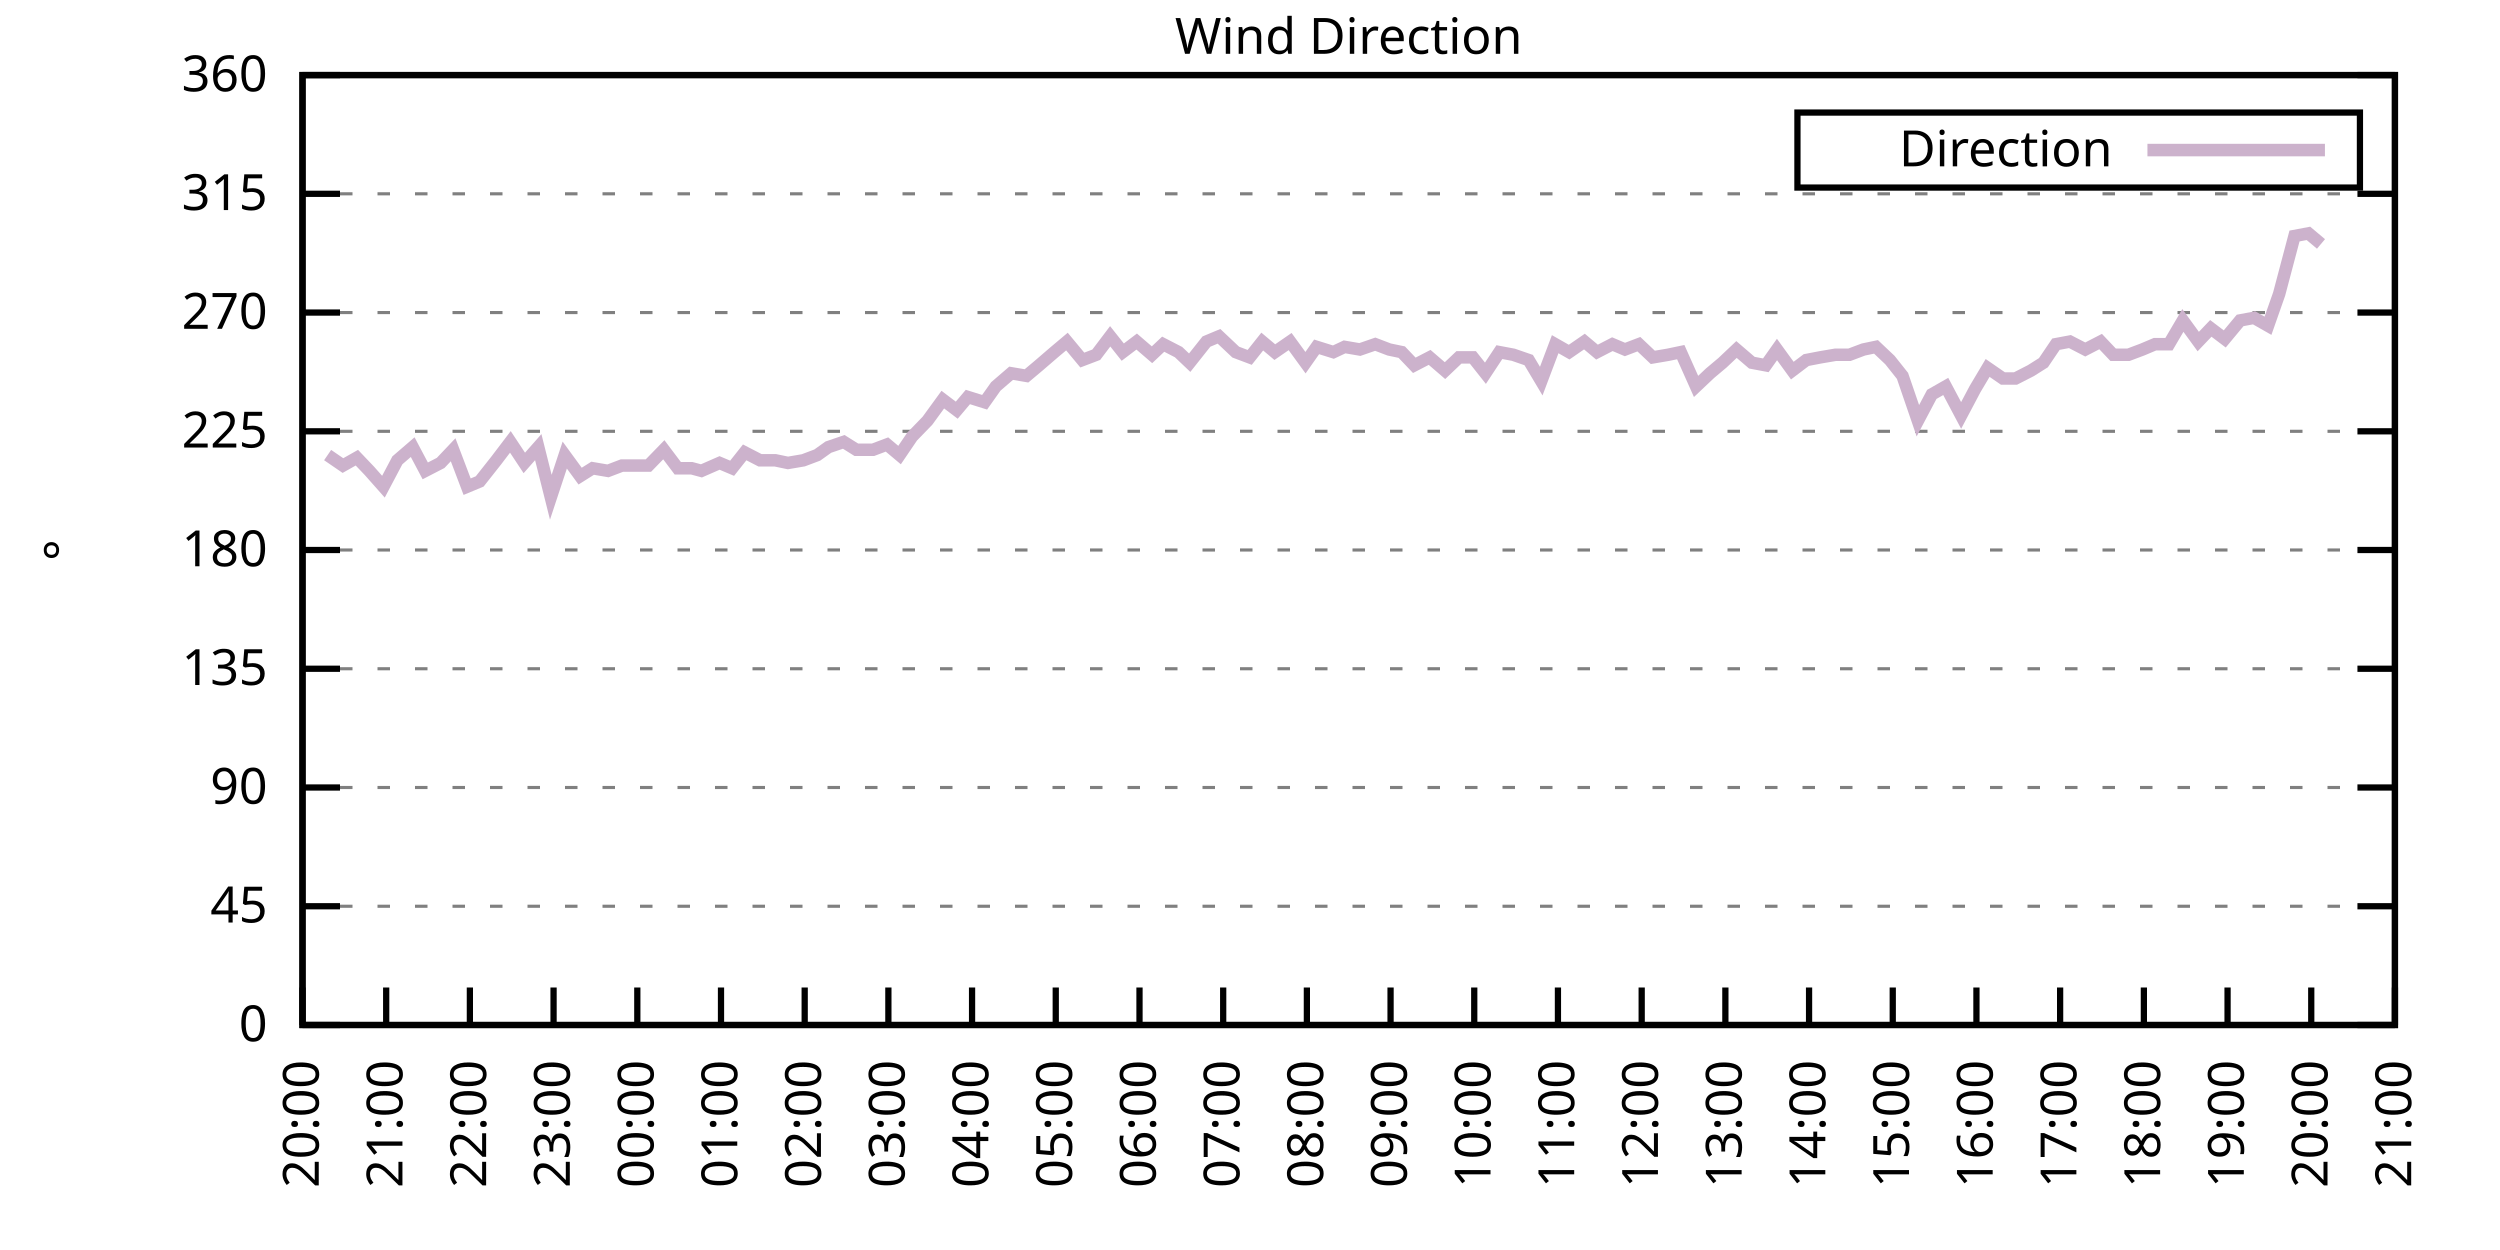
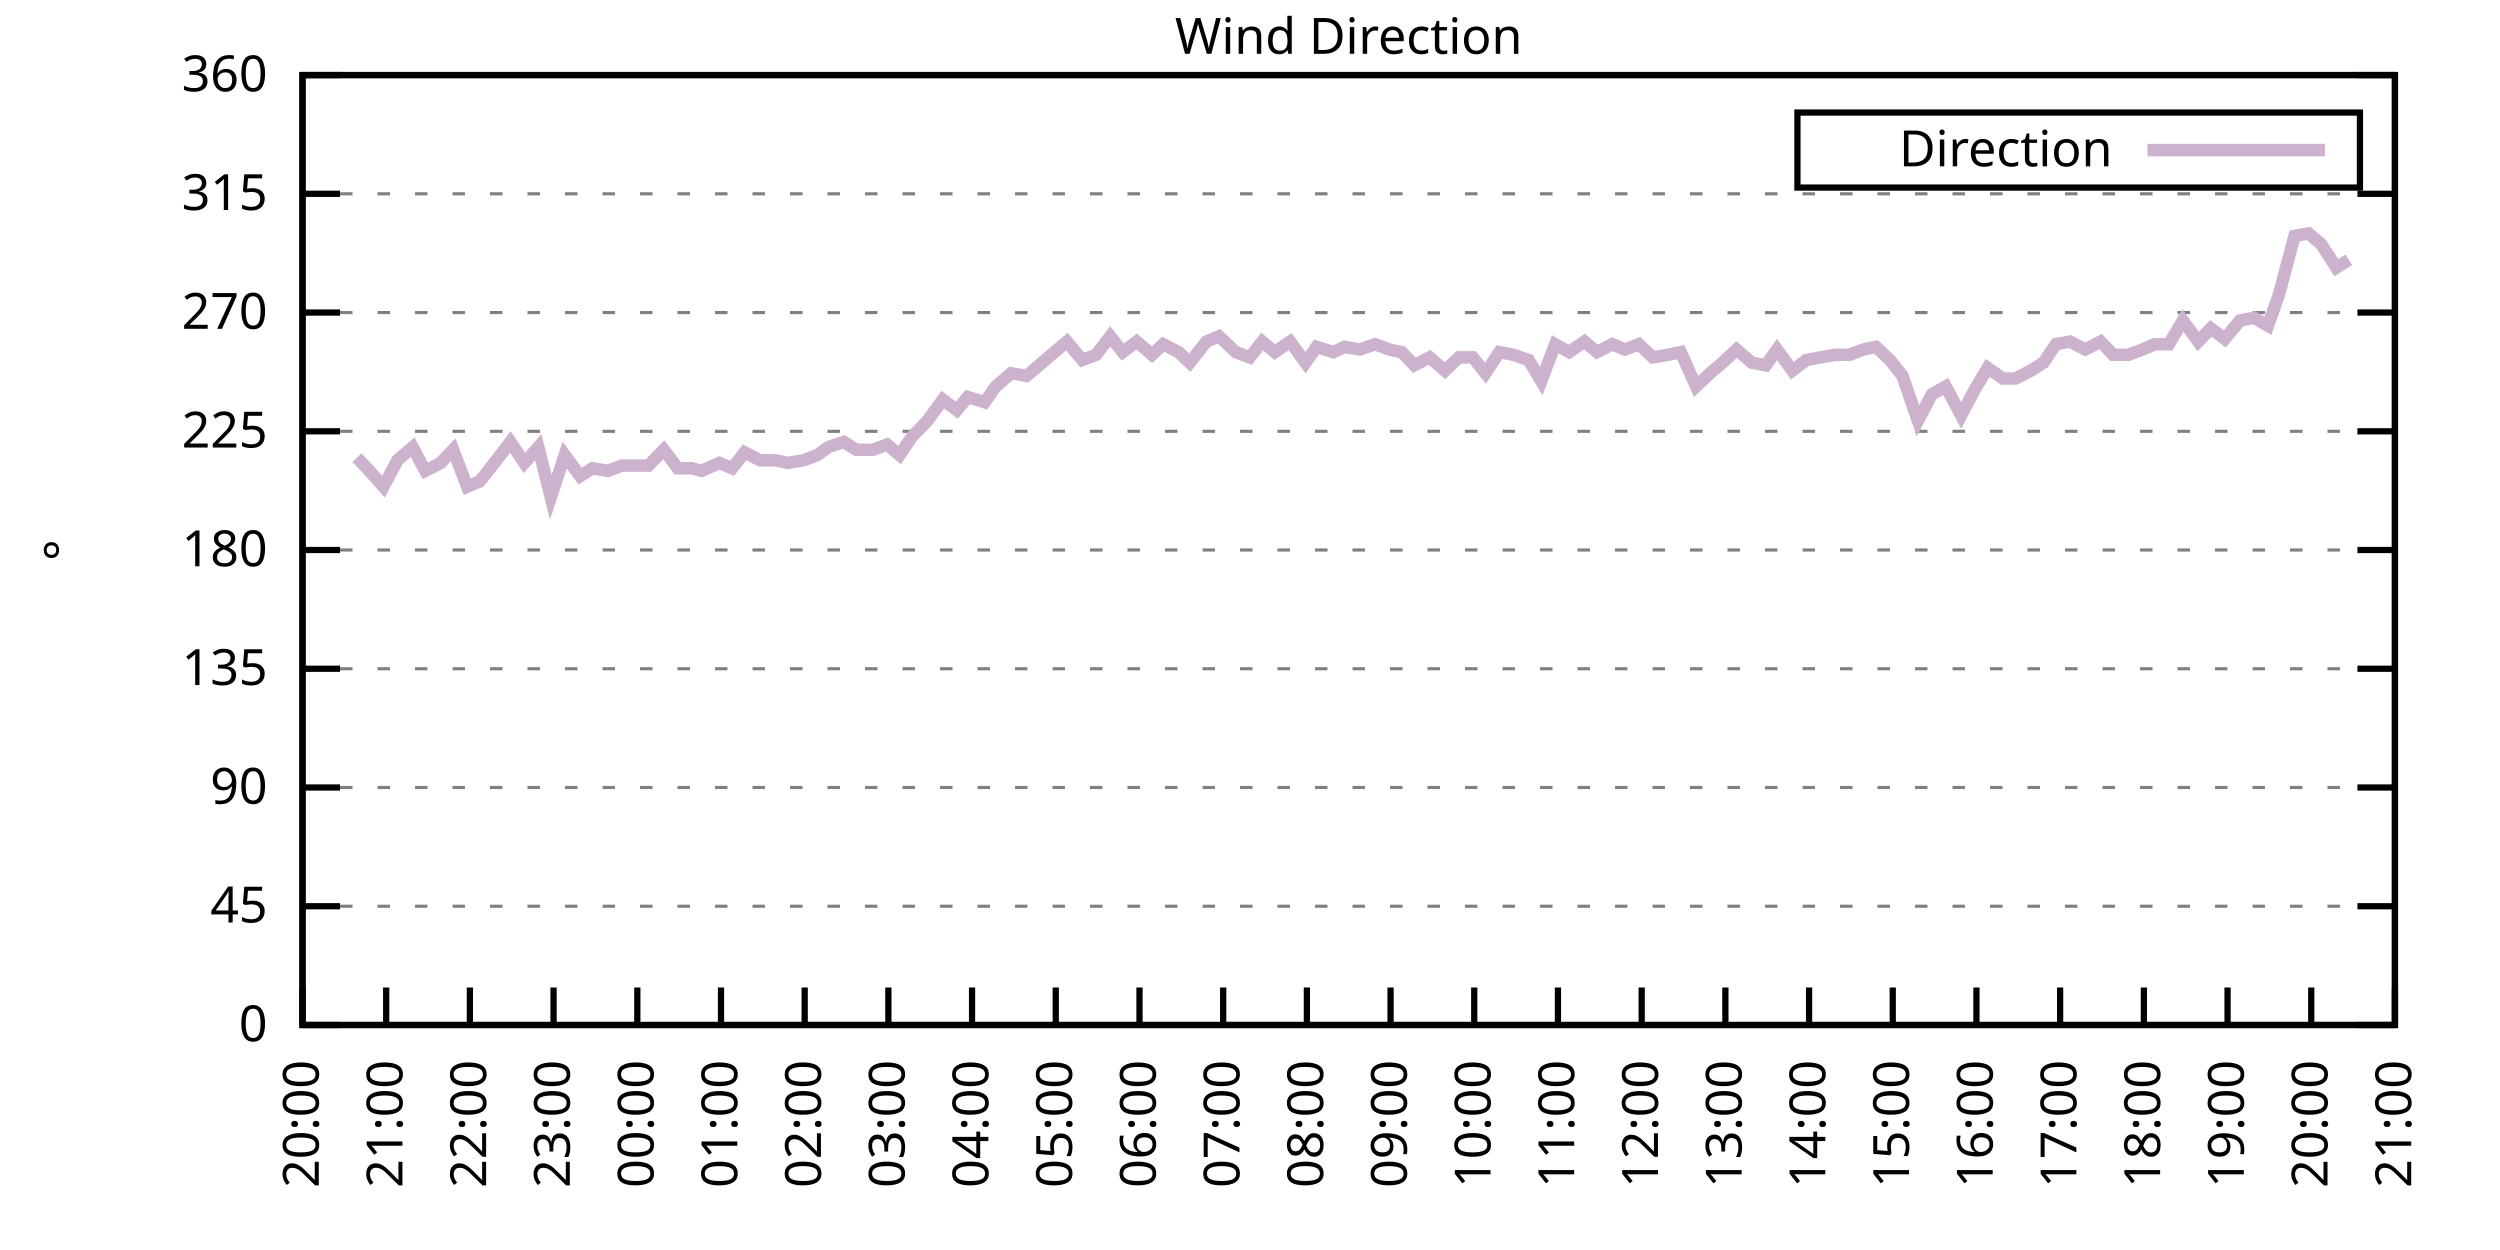
<svg xmlns="http://www.w3.org/2000/svg" xmlns:xlink="http://www.w3.org/1999/xlink" width="400" height="200" viewBox="0 0 400 200">
  <g id="gnuplot_canvas">
    <rect x="0" y="0" width="400" height="200" fill="none" />
    <defs>
      <circle id="gpDot" r="0.5" stroke-width="0.5" stroke="currentColor" />
      <path id="gpPt0" stroke-width="0.333" stroke="currentColor" d="M-1,0 h2 M0,-1 v2" />
      <path id="gpPt1" stroke-width="0.333" stroke="currentColor" d="M-1,-1 L1,1 M1,-1 L-1,1" />
      <path id="gpPt2" stroke-width="0.333" stroke="currentColor" d="M-1,0 L1,0 M0,-1 L0,1 M-1,-1 L1,1 M-1,1 L1,-1" />
      <rect id="gpPt3" stroke-width="0.333" stroke="currentColor" x="-1" y="-1" width="2" height="2" />
      <rect id="gpPt4" stroke-width="0.333" stroke="currentColor" fill="currentColor" x="-1" y="-1" width="2" height="2" />
      <circle id="gpPt5" stroke-width="0.333" stroke="currentColor" cx="0" cy="0" r="1" />
      <use xlink:href="#gpPt5" id="gpPt6" fill="currentColor" stroke="none" />
      <path id="gpPt7" stroke-width="0.333" stroke="currentColor" d="M0,-1.33 L-1.33,0.67 L1.33,0.67 z" />
      <use xlink:href="#gpPt7" id="gpPt8" fill="currentColor" stroke="none" />
      <use xlink:href="#gpPt7" id="gpPt9" stroke="currentColor" transform="rotate(180)" />
      <use xlink:href="#gpPt9" id="gpPt10" fill="currentColor" stroke="none" />
      <use xlink:href="#gpPt3" id="gpPt11" stroke="currentColor" transform="rotate(45)" />
      <use xlink:href="#gpPt11" id="gpPt12" fill="currentColor" stroke="none" />
      <path id="gpPt13" stroke-width="0.333" stroke="currentColor" d="M0,1.330 L1.265,0.411 L0.782,-1.067 L-0.782,-1.076 L-1.265,0.411 z" />
      <use xlink:href="#gpPt13" id="gpPt14" fill="currentColor" stroke="none" />
      <filter id="textbox" filterUnits="objectBoundingBox" x="0" y="0" height="1" width="1">
        <feFlood flood-color="white" flood-opacity="1" result="bgnd" />
        <feComposite in="SourceGraphic" in2="bgnd" operator="atop" />
      </filter>
      <filter id="greybox" filterUnits="objectBoundingBox" x="0" y="0" height="1" width="1">
        <feFlood flood-color="lightgrey" flood-opacity="1" result="grey" />
        <feComposite in="SourceGraphic" in2="grey" operator="atop" />
      </filter>
    </defs>
    <g fill="none" color="white" stroke="currentColor" stroke-width="1.00" stroke-linecap="butt" stroke-linejoin="miter">
</g>
    <g fill="none" color="black" stroke="currentColor" stroke-width="1.00" stroke-linecap="butt" stroke-linejoin="miter">
      <g stroke="none" shape-rendering="crispEdges">
        <polygon fill="rgb(255, 255, 255)" points="48.40,164.00 383.18,164.00 383.18,12.02 48.40,12.02 " />
      </g>
    </g>
    <g fill="none" color="black" stroke="currentColor" stroke-width="1.00" stroke-linecap="butt" stroke-linejoin="miter">
</g>
    <g fill="none" color="black" stroke="black" stroke-width="0.50" stroke-linecap="butt" stroke-linejoin="miter">
</g>
    <g fill="none" color="gray" stroke="currentColor" stroke-width="0.50" stroke-linecap="butt" stroke-linejoin="miter">
      <path stroke="gray" stroke-dasharray="2,4" class="gridline" d="M48.40,164.00 L383.19,164.00  " />
    </g>
    <g fill="none" color="gray" stroke="gray" stroke-width="1.00" stroke-linecap="butt" stroke-linejoin="miter">
</g>
    <g fill="none" color="black" stroke="currentColor" stroke-width="1.00" stroke-linecap="butt" stroke-linejoin="miter">
      <path stroke="black" d="M48.40,164.00 L54.40,164.00 M383.19,164.00 L377.19,164.00  " />
      <g transform="translate(42.80,166.60)" stroke="none" fill="black" font-family="Sans" font-size="8.00" text-anchor="end">
        <text>
          <tspan font-family="Sans"> 0</tspan>
        </text>
      </g>
    </g>
    <g fill="none" color="black" stroke="currentColor" stroke-width="1.00" stroke-linecap="butt" stroke-linejoin="miter">
</g>
    <g fill="none" color="black" stroke="black" stroke-width="0.50" stroke-linecap="butt" stroke-linejoin="miter">
</g>
    <g fill="none" color="gray" stroke="currentColor" stroke-width="0.50" stroke-linecap="butt" stroke-linejoin="miter">
      <path stroke="gray" stroke-dasharray="2,4" class="gridline" d="M48.40,145.00 L383.19,145.00  " />
    </g>
    <g fill="none" color="gray" stroke="gray" stroke-width="1.00" stroke-linecap="butt" stroke-linejoin="miter">
</g>
    <g fill="none" color="black" stroke="currentColor" stroke-width="1.00" stroke-linecap="butt" stroke-linejoin="miter">
      <path stroke="black" d="M48.40,145.00 L54.40,145.00 M383.19,145.00 L377.19,145.00  " />
      <g transform="translate(42.80,147.60)" stroke="none" fill="black" font-family="Sans" font-size="8.00" text-anchor="end">
        <text>
          <tspan font-family="Sans"> 45</tspan>
        </text>
      </g>
    </g>
    <g fill="none" color="black" stroke="currentColor" stroke-width="1.00" stroke-linecap="butt" stroke-linejoin="miter">
</g>
    <g fill="none" color="black" stroke="black" stroke-width="0.50" stroke-linecap="butt" stroke-linejoin="miter">
</g>
    <g fill="none" color="gray" stroke="currentColor" stroke-width="0.50" stroke-linecap="butt" stroke-linejoin="miter">
      <path stroke="gray" stroke-dasharray="2,4" class="gridline" d="M48.40,126.00 L383.19,126.00  " />
    </g>
    <g fill="none" color="gray" stroke="gray" stroke-width="1.00" stroke-linecap="butt" stroke-linejoin="miter">
</g>
    <g fill="none" color="black" stroke="currentColor" stroke-width="1.00" stroke-linecap="butt" stroke-linejoin="miter">
      <path stroke="black" d="M48.40,126.00 L54.40,126.00 M383.19,126.00 L377.19,126.00  " />
      <g transform="translate(42.80,128.60)" stroke="none" fill="black" font-family="Sans" font-size="8.00" text-anchor="end">
        <text>
          <tspan font-family="Sans"> 90</tspan>
        </text>
      </g>
    </g>
    <g fill="none" color="black" stroke="currentColor" stroke-width="1.00" stroke-linecap="butt" stroke-linejoin="miter">
</g>
    <g fill="none" color="black" stroke="black" stroke-width="0.50" stroke-linecap="butt" stroke-linejoin="miter">
</g>
    <g fill="none" color="gray" stroke="currentColor" stroke-width="0.50" stroke-linecap="butt" stroke-linejoin="miter">
      <path stroke="gray" stroke-dasharray="2,4" class="gridline" d="M48.40,107.00 L383.19,107.00  " />
    </g>
    <g fill="none" color="gray" stroke="gray" stroke-width="1.00" stroke-linecap="butt" stroke-linejoin="miter">
</g>
    <g fill="none" color="black" stroke="currentColor" stroke-width="1.00" stroke-linecap="butt" stroke-linejoin="miter">
      <path stroke="black" d="M48.40,107.00 L54.40,107.00 M383.19,107.00 L377.19,107.00  " />
      <g transform="translate(42.80,109.60)" stroke="none" fill="black" font-family="Sans" font-size="8.00" text-anchor="end">
        <text>
          <tspan font-family="Sans"> 135</tspan>
        </text>
      </g>
    </g>
    <g fill="none" color="black" stroke="currentColor" stroke-width="1.00" stroke-linecap="butt" stroke-linejoin="miter">
</g>
    <g fill="none" color="black" stroke="black" stroke-width="0.50" stroke-linecap="butt" stroke-linejoin="miter">
</g>
    <g fill="none" color="gray" stroke="currentColor" stroke-width="0.50" stroke-linecap="butt" stroke-linejoin="miter">
      <path stroke="gray" stroke-dasharray="2,4" class="gridline" d="M48.40,88.00 L383.19,88.00  " />
    </g>
    <g fill="none" color="gray" stroke="gray" stroke-width="1.00" stroke-linecap="butt" stroke-linejoin="miter">
</g>
    <g fill="none" color="black" stroke="currentColor" stroke-width="1.00" stroke-linecap="butt" stroke-linejoin="miter">
      <path stroke="black" d="M48.40,88.00 L54.40,88.00 M383.19,88.00 L377.19,88.00  " />
      <g transform="translate(42.80,90.60)" stroke="none" fill="black" font-family="Sans" font-size="8.00" text-anchor="end">
        <text>
          <tspan font-family="Sans"> 180</tspan>
        </text>
      </g>
    </g>
    <g fill="none" color="black" stroke="currentColor" stroke-width="1.00" stroke-linecap="butt" stroke-linejoin="miter">
</g>
    <g fill="none" color="black" stroke="black" stroke-width="0.50" stroke-linecap="butt" stroke-linejoin="miter">
</g>
    <g fill="none" color="gray" stroke="currentColor" stroke-width="0.50" stroke-linecap="butt" stroke-linejoin="miter">
      <path stroke="gray" stroke-dasharray="2,4" class="gridline" d="M48.40,69.01 L383.19,69.01  " />
    </g>
    <g fill="none" color="gray" stroke="gray" stroke-width="1.00" stroke-linecap="butt" stroke-linejoin="miter">
</g>
    <g fill="none" color="black" stroke="currentColor" stroke-width="1.00" stroke-linecap="butt" stroke-linejoin="miter">
      <path stroke="black" d="M48.40,69.01 L54.40,69.01 M383.19,69.01 L377.19,69.01  " />
      <g transform="translate(42.80,71.61)" stroke="none" fill="black" font-family="Sans" font-size="8.00" text-anchor="end">
        <text>
          <tspan font-family="Sans"> 225</tspan>
        </text>
      </g>
    </g>
    <g fill="none" color="black" stroke="currentColor" stroke-width="1.00" stroke-linecap="butt" stroke-linejoin="miter">
</g>
    <g fill="none" color="black" stroke="black" stroke-width="0.50" stroke-linecap="butt" stroke-linejoin="miter">
</g>
    <g fill="none" color="gray" stroke="currentColor" stroke-width="0.50" stroke-linecap="butt" stroke-linejoin="miter">
      <path stroke="gray" stroke-dasharray="2,4" class="gridline" d="M48.40,50.01 L383.19,50.01  " />
    </g>
    <g fill="none" color="gray" stroke="gray" stroke-width="1.00" stroke-linecap="butt" stroke-linejoin="miter">
</g>
    <g fill="none" color="black" stroke="currentColor" stroke-width="1.00" stroke-linecap="butt" stroke-linejoin="miter">
      <path stroke="black" d="M48.40,50.01 L54.40,50.01 M383.19,50.01 L377.19,50.01  " />
      <g transform="translate(42.80,52.61)" stroke="none" fill="black" font-family="Sans" font-size="8.00" text-anchor="end">
        <text>
          <tspan font-family="Sans"> 270</tspan>
        </text>
      </g>
    </g>
    <g fill="none" color="black" stroke="currentColor" stroke-width="1.00" stroke-linecap="butt" stroke-linejoin="miter">
</g>
    <g fill="none" color="black" stroke="black" stroke-width="0.50" stroke-linecap="butt" stroke-linejoin="miter">
</g>
    <g fill="none" color="gray" stroke="currentColor" stroke-width="0.50" stroke-linecap="butt" stroke-linejoin="miter">
      <path stroke="gray" stroke-dasharray="2,4" class="gridline" d="M48.40,31.01 L383.19,31.01  " />
    </g>
    <g fill="none" color="gray" stroke="gray" stroke-width="1.00" stroke-linecap="butt" stroke-linejoin="miter">
</g>
    <g fill="none" color="black" stroke="currentColor" stroke-width="1.00" stroke-linecap="butt" stroke-linejoin="miter">
      <path stroke="black" d="M48.40,31.01 L54.40,31.01 M383.19,31.01 L377.19,31.01  " />
      <g transform="translate(42.80,33.61)" stroke="none" fill="black" font-family="Sans" font-size="8.00" text-anchor="end">
        <text>
          <tspan font-family="Sans"> 315</tspan>
        </text>
      </g>
    </g>
    <g fill="none" color="black" stroke="currentColor" stroke-width="1.00" stroke-linecap="butt" stroke-linejoin="miter">
</g>
    <g fill="none" color="black" stroke="black" stroke-width="0.50" stroke-linecap="butt" stroke-linejoin="miter">
</g>
    <g fill="none" color="gray" stroke="currentColor" stroke-width="0.50" stroke-linecap="butt" stroke-linejoin="miter">
      <path stroke="gray" stroke-dasharray="2,4" class="gridline" d="M48.40,12.01 L383.19,12.01  " />
    </g>
    <g fill="none" color="gray" stroke="gray" stroke-width="1.00" stroke-linecap="butt" stroke-linejoin="miter">
</g>
    <g fill="none" color="black" stroke="currentColor" stroke-width="1.00" stroke-linecap="butt" stroke-linejoin="miter">
      <path stroke="black" d="M48.40,12.01 L54.40,12.01 M383.19,12.01 L377.19,12.01  " />
      <g transform="translate(42.80,14.61)" stroke="none" fill="black" font-family="Sans" font-size="8.00" text-anchor="end">
        <text>
          <tspan font-family="Sans"> 360</tspan>
        </text>
      </g>
    </g>
    <g fill="none" color="black" stroke="currentColor" stroke-width="1.00" stroke-linecap="butt" stroke-linejoin="miter">
      <path stroke="black" d="M48.40,164.00 L48.40,158.00  " />
      <g transform="translate(51.00,169.60) rotate(270.00)" stroke="none" fill="black" font-family="Sans" font-size="8.00" text-anchor="end">
        <text>
          <tspan font-family="Sans">20:00</tspan>
        </text>
      </g>
    </g>
    <g fill="none" color="black" stroke="currentColor" stroke-width="1.00" stroke-linecap="butt" stroke-linejoin="miter">
      <path stroke="black" d="M61.79,164.00 L61.79,158.00  " />
      <g transform="translate(64.39,169.60) rotate(270.00)" stroke="none" fill="black" font-family="Sans" font-size="8.00" text-anchor="end">
        <text>
          <tspan font-family="Sans">21:00</tspan>
        </text>
      </g>
    </g>
    <g fill="none" color="black" stroke="currentColor" stroke-width="1.00" stroke-linecap="butt" stroke-linejoin="miter">
      <path stroke="black" d="M75.18,164.00 L75.18,158.00  " />
      <g transform="translate(77.78,169.60) rotate(270.00)" stroke="none" fill="black" font-family="Sans" font-size="8.00" text-anchor="end">
        <text>
          <tspan font-family="Sans">22:00</tspan>
        </text>
      </g>
    </g>
    <g fill="none" color="black" stroke="currentColor" stroke-width="1.00" stroke-linecap="butt" stroke-linejoin="miter">
      <path stroke="black" d="M88.57,164.00 L88.57,158.00  " />
      <g transform="translate(91.17,169.60) rotate(270.00)" stroke="none" fill="black" font-family="Sans" font-size="8.00" text-anchor="end">
        <text>
          <tspan font-family="Sans">23:00</tspan>
        </text>
      </g>
    </g>
    <g fill="none" color="black" stroke="currentColor" stroke-width="1.00" stroke-linecap="butt" stroke-linejoin="miter">
      <path stroke="black" d="M101.97,164.00 L101.97,158.00  " />
      <g transform="translate(104.57,169.60) rotate(270.00)" stroke="none" fill="black" font-family="Sans" font-size="8.00" text-anchor="end">
        <text>
          <tspan font-family="Sans">00:00</tspan>
        </text>
      </g>
    </g>
    <g fill="none" color="black" stroke="currentColor" stroke-width="1.00" stroke-linecap="butt" stroke-linejoin="miter">
      <path stroke="black" d="M115.36,164.00 L115.36,158.00  " />
      <g transform="translate(117.96,169.60) rotate(270.00)" stroke="none" fill="black" font-family="Sans" font-size="8.00" text-anchor="end">
        <text>
          <tspan font-family="Sans">01:00</tspan>
        </text>
      </g>
    </g>
    <g fill="none" color="black" stroke="currentColor" stroke-width="1.00" stroke-linecap="butt" stroke-linejoin="miter">
      <path stroke="black" d="M128.75,164.00 L128.75,158.00  " />
      <g transform="translate(131.35,169.60) rotate(270.00)" stroke="none" fill="black" font-family="Sans" font-size="8.00" text-anchor="end">
        <text>
          <tspan font-family="Sans">02:00</tspan>
        </text>
      </g>
    </g>
    <g fill="none" color="black" stroke="currentColor" stroke-width="1.00" stroke-linecap="butt" stroke-linejoin="miter">
      <path stroke="black" d="M142.14,164.00 L142.14,158.00  " />
      <g transform="translate(144.74,169.60) rotate(270.00)" stroke="none" fill="black" font-family="Sans" font-size="8.00" text-anchor="end">
        <text>
          <tspan font-family="Sans">03:00</tspan>
        </text>
      </g>
    </g>
    <g fill="none" color="black" stroke="currentColor" stroke-width="1.00" stroke-linecap="butt" stroke-linejoin="miter">
      <path stroke="black" d="M155.53,164.00 L155.53,158.00  " />
      <g transform="translate(158.13,169.60) rotate(270.00)" stroke="none" fill="black" font-family="Sans" font-size="8.00" text-anchor="end">
        <text>
          <tspan font-family="Sans">04:00</tspan>
        </text>
      </g>
    </g>
    <g fill="none" color="black" stroke="currentColor" stroke-width="1.00" stroke-linecap="butt" stroke-linejoin="miter">
      <path stroke="black" d="M168.92,164.00 L168.92,158.00  " />
      <g transform="translate(171.52,169.60) rotate(270.00)" stroke="none" fill="black" font-family="Sans" font-size="8.00" text-anchor="end">
        <text>
          <tspan font-family="Sans">05:00</tspan>
        </text>
      </g>
    </g>
    <g fill="none" color="black" stroke="currentColor" stroke-width="1.00" stroke-linecap="butt" stroke-linejoin="miter">
      <path stroke="black" d="M182.32,164.00 L182.32,158.00  " />
      <g transform="translate(184.92,169.60) rotate(270.00)" stroke="none" fill="black" font-family="Sans" font-size="8.00" text-anchor="end">
        <text>
          <tspan font-family="Sans">06:00</tspan>
        </text>
      </g>
    </g>
    <g fill="none" color="black" stroke="currentColor" stroke-width="1.00" stroke-linecap="butt" stroke-linejoin="miter">
      <path stroke="black" d="M195.71,164.00 L195.71,158.00  " />
      <g transform="translate(198.31,169.60) rotate(270.00)" stroke="none" fill="black" font-family="Sans" font-size="8.00" text-anchor="end">
        <text>
          <tspan font-family="Sans">07:00</tspan>
        </text>
      </g>
    </g>
    <g fill="none" color="black" stroke="currentColor" stroke-width="1.00" stroke-linecap="butt" stroke-linejoin="miter">
      <path stroke="black" d="M209.10,164.00 L209.10,158.00  " />
      <g transform="translate(211.70,169.60) rotate(270.00)" stroke="none" fill="black" font-family="Sans" font-size="8.00" text-anchor="end">
        <text>
          <tspan font-family="Sans">08:00</tspan>
        </text>
      </g>
    </g>
    <g fill="none" color="black" stroke="currentColor" stroke-width="1.00" stroke-linecap="butt" stroke-linejoin="miter">
      <path stroke="black" d="M222.49,164.00 L222.49,158.00  " />
      <g transform="translate(225.09,169.60) rotate(270.00)" stroke="none" fill="black" font-family="Sans" font-size="8.00" text-anchor="end">
        <text>
          <tspan font-family="Sans">09:00</tspan>
        </text>
      </g>
    </g>
    <g fill="none" color="black" stroke="currentColor" stroke-width="1.00" stroke-linecap="butt" stroke-linejoin="miter">
      <path stroke="black" d="M235.88,164.00 L235.88,158.00  " />
      <g transform="translate(238.48,169.60) rotate(270.00)" stroke="none" fill="black" font-family="Sans" font-size="8.00" text-anchor="end">
        <text>
          <tspan font-family="Sans">10:00</tspan>
        </text>
      </g>
    </g>
    <g fill="none" color="black" stroke="currentColor" stroke-width="1.00" stroke-linecap="butt" stroke-linejoin="miter">
      <path stroke="black" d="M249.27,164.00 L249.27,158.00  " />
      <g transform="translate(251.87,169.60) rotate(270.00)" stroke="none" fill="black" font-family="Sans" font-size="8.00" text-anchor="end">
        <text>
          <tspan font-family="Sans">11:00</tspan>
        </text>
      </g>
    </g>
    <g fill="none" color="black" stroke="currentColor" stroke-width="1.00" stroke-linecap="butt" stroke-linejoin="miter">
      <path stroke="black" d="M262.67,164.00 L262.67,158.00  " />
      <g transform="translate(265.27,169.60) rotate(270.00)" stroke="none" fill="black" font-family="Sans" font-size="8.00" text-anchor="end">
        <text>
          <tspan font-family="Sans">12:00</tspan>
        </text>
      </g>
    </g>
    <g fill="none" color="black" stroke="currentColor" stroke-width="1.00" stroke-linecap="butt" stroke-linejoin="miter">
      <path stroke="black" d="M276.06,164.00 L276.06,158.00  " />
      <g transform="translate(278.66,169.60) rotate(270.00)" stroke="none" fill="black" font-family="Sans" font-size="8.00" text-anchor="end">
        <text>
          <tspan font-family="Sans">13:00</tspan>
        </text>
      </g>
    </g>
    <g fill="none" color="black" stroke="currentColor" stroke-width="1.00" stroke-linecap="butt" stroke-linejoin="miter">
      <path stroke="black" d="M289.45,164.00 L289.45,158.00  " />
      <g transform="translate(292.05,169.60) rotate(270.00)" stroke="none" fill="black" font-family="Sans" font-size="8.00" text-anchor="end">
        <text>
          <tspan font-family="Sans">14:00</tspan>
        </text>
      </g>
    </g>
    <g fill="none" color="black" stroke="currentColor" stroke-width="1.00" stroke-linecap="butt" stroke-linejoin="miter">
      <path stroke="black" d="M302.84,164.00 L302.84,158.00  " />
      <g transform="translate(305.44,169.60) rotate(270.00)" stroke="none" fill="black" font-family="Sans" font-size="8.00" text-anchor="end">
        <text>
          <tspan font-family="Sans">15:00</tspan>
        </text>
      </g>
    </g>
    <g fill="none" color="black" stroke="currentColor" stroke-width="1.00" stroke-linecap="butt" stroke-linejoin="miter">
      <path stroke="black" d="M316.23,164.00 L316.23,158.00  " />
      <g transform="translate(318.83,169.60) rotate(270.00)" stroke="none" fill="black" font-family="Sans" font-size="8.00" text-anchor="end">
        <text>
          <tspan font-family="Sans">16:00</tspan>
        </text>
      </g>
    </g>
    <g fill="none" color="black" stroke="currentColor" stroke-width="1.00" stroke-linecap="butt" stroke-linejoin="miter">
      <path stroke="black" d="M329.62,164.00 L329.62,158.00  " />
      <g transform="translate(332.22,169.60) rotate(270.00)" stroke="none" fill="black" font-family="Sans" font-size="8.00" text-anchor="end">
        <text>
          <tspan font-family="Sans">17:00</tspan>
        </text>
      </g>
    </g>
    <g fill="none" color="black" stroke="currentColor" stroke-width="1.00" stroke-linecap="butt" stroke-linejoin="miter">
      <path stroke="black" d="M343.02,164.00 L343.02,158.00  " />
      <g transform="translate(345.62,169.60) rotate(270.00)" stroke="none" fill="black" font-family="Sans" font-size="8.00" text-anchor="end">
        <text>
          <tspan font-family="Sans">18:00</tspan>
        </text>
      </g>
    </g>
    <g fill="none" color="black" stroke="currentColor" stroke-width="1.00" stroke-linecap="butt" stroke-linejoin="miter">
      <path stroke="black" d="M356.41,164.00 L356.41,158.00  " />
      <g transform="translate(359.01,169.60) rotate(270.00)" stroke="none" fill="black" font-family="Sans" font-size="8.00" text-anchor="end">
        <text>
          <tspan font-family="Sans">19:00</tspan>
        </text>
      </g>
    </g>
    <g fill="none" color="black" stroke="currentColor" stroke-width="1.00" stroke-linecap="butt" stroke-linejoin="miter">
      <path stroke="black" d="M369.80,164.00 L369.80,158.00  " />
      <g transform="translate(372.40,169.60) rotate(270.00)" stroke="none" fill="black" font-family="Sans" font-size="8.00" text-anchor="end">
        <text>
          <tspan font-family="Sans">20:00</tspan>
        </text>
      </g>
    </g>
    <g fill="none" color="black" stroke="currentColor" stroke-width="1.00" stroke-linecap="butt" stroke-linejoin="miter">
      <path stroke="black" d="M383.19,164.00 L383.19,158.00  " />
      <g transform="translate(385.79,169.60) rotate(270.00)" stroke="none" fill="black" font-family="Sans" font-size="8.00" text-anchor="end">
        <text>
          <tspan font-family="Sans">21:00</tspan>
        </text>
      </g>
    </g>
    <g fill="none" color="black" stroke="currentColor" stroke-width="1.00" stroke-linecap="butt" stroke-linejoin="miter">
</g>
    <g fill="none" color="black" stroke="currentColor" stroke-width="1.00" stroke-linecap="butt" stroke-linejoin="miter">
      <path stroke="black" d="M48.40,12.01 L48.40,164.00 L383.19,164.00 L383.19,12.01 L48.40,12.01 Z  " />
    </g>
    <g fill="none" color="black" stroke="currentColor" stroke-width="1.00" stroke-linecap="butt" stroke-linejoin="miter">
</g>
    <g fill="none" color="black" stroke="currentColor" stroke-width="1.00" stroke-linecap="butt" stroke-linejoin="miter">
      <path stroke="black" d="M287.59,30.01 L287.59,18.01 L377.59,18.01 L377.59,30.01 L287.59,30.01 Z  " />
    </g>
    <g id="Wind_direction_plot_1">
      <g fill="none" color="white" stroke="black" stroke-width="2.00" stroke-linecap="butt" stroke-linejoin="miter">
</g>
      <g fill="none" color="black" stroke="currentColor" stroke-width="2.00" stroke-linecap="butt" stroke-linejoin="miter">
        <g transform="translate(337.99,26.61)" stroke="none" fill="black" font-family="Sans" font-size="8.00" text-anchor="end">
          <text>
            <tspan font-family="Sans">Direction</tspan>
          </text>
        </g>
      </g>
      <g fill="none" color="black" stroke="currentColor" stroke-width="2.00" stroke-linecap="butt" stroke-linejoin="miter">
-         <path stroke="rgb(204, 178, 204)" d="M343.59,24.01 L371.99,24.01 M52.42,72.81 L54.87,74.49 L57.10,73.23 L59.11,75.34 L61.35,77.87 L63.58,73.65   L66.03,71.54 L68.04,75.34 L70.50,74.07 L72.50,71.96 L74.74,77.87 L76.75,77.03 L79.42,73.65 L81.66,70.70   L83.89,74.07 L86.12,71.54 L88.13,79.56 L90.36,72.81 L92.82,76.18 L94.82,74.92 L97.28,75.34 L99.51,74.49   L101.74,74.49 L103.75,74.49 L106.21,71.96 L108.44,74.92 L110.67,74.92 L112.23,75.34 L115.13,74.07 L117.14,74.92   L119.15,72.38 L121.61,73.65 L124.06,73.65 L126.07,74.07 L128.53,73.65 L130.76,72.81 L132.54,71.54 L135.00,70.70   L137.01,71.96 L139.69,71.96 L141.92,71.12 L143.93,72.81 L145.94,69.85 L148.39,67.32 L150.85,63.94 L153.08,65.63   L154.86,63.52 L157.54,64.36 L159.33,61.83 L161.78,59.72 L164.24,60.14 L166.25,58.45 L168.70,56.34 L170.71,54.65   L173.17,57.61 L175.40,56.76 L177.63,53.81 L179.64,56.34 L181.87,54.65 L184.32,56.76 L186.11,55.07 L188.57,56.34   L190.35,58.03 L193.03,54.65 L195.04,53.81 L197.72,56.34 L199.95,57.18 L201.96,54.65 L203.97,56.34 L206.42,54.65   L208.88,58.03 L210.66,55.50 L213.34,56.34 L215.13,55.50 L217.58,55.92 L220.04,55.07 L222.27,55.92 L224.28,56.34   L226.29,58.45 L228.74,57.18 L231.20,59.30 L233.43,57.18 L235.66,57.18 L237.67,59.72 L239.90,56.34 L242.13,56.76   L244.59,57.61 L246.60,60.98 L248.83,55.07 L251.06,56.34 L253.51,54.65 L255.52,56.34 L257.98,55.07 L259.99,55.92   L262.22,55.07 L264.45,57.18 L266.91,56.76 L268.92,56.34 L271.37,61.83 L273.60,59.72 L275.61,58.03 L277.84,55.92   L280.30,58.03 L282.53,58.45 L284.32,55.92 L286.77,59.30 L289.00,57.61 L291.23,57.18 L293.69,56.76 L295.92,56.76   L298.15,55.92 L300.16,55.50 L302.39,57.61 L304.40,60.14 L306.86,67.32 L309.09,63.10 L311.32,61.83 L313.78,66.47   L316.01,62.25 L318.02,58.87 L320.47,60.56 L322.48,60.56 L324.94,59.30 L326.95,58.03 L328.95,55.07 L331.19,54.65   L333.64,55.92 L336.10,54.65 L338.10,56.76 L340.56,56.76 L342.79,55.92 L344.80,55.07 L347.03,55.07 L349.26,51.27   L351.72,54.65 L353.73,52.54 L355.96,54.23 L358.42,51.27 L360.65,50.85 L362.88,52.12 L364.66,47.05 L367.12,37.76   L369.35,37.34 L371.36,39.03  " />
+         <path stroke="rgb(204, 178, 204)" d="M343.59,24.01 L371.99,24.01 M57.10,73.23 L59.11,75.34 L61.35,77.87 L63.58,73.65 L66.03,71.54 L68.04,75.34   L70.50,74.07 L72.50,71.96 L74.74,77.87 L76.75,77.03 L79.42,73.65 L81.66,70.70 L83.89,74.07 L86.12,71.54   L88.13,79.56 L90.36,72.81 L92.82,76.18 L94.82,74.92 L97.28,75.34 L99.51,74.49 L101.74,74.49 L103.75,74.49   L106.21,71.96 L108.44,74.92 L110.67,74.92 L112.23,75.34 L115.13,74.07 L117.14,74.92 L119.15,72.38 L121.61,73.65   L124.06,73.65 L126.07,74.07 L128.53,73.65 L130.76,72.81 L132.54,71.54 L135.00,70.70 L137.01,71.96 L139.69,71.96   L141.92,71.12 L143.93,72.81 L145.94,69.85 L148.39,67.32 L150.85,63.94 L153.08,65.63 L154.86,63.52 L157.54,64.36   L159.33,61.83 L161.78,59.72 L164.24,60.14 L166.25,58.45 L168.70,56.34 L170.71,54.65 L173.17,57.61 L175.40,56.76   L177.63,53.81 L179.64,56.34 L181.87,54.65 L184.32,56.76 L186.11,55.07 L188.57,56.34 L190.35,58.03 L193.03,54.65   L195.04,53.81 L197.72,56.34 L199.95,57.18 L201.96,54.65 L203.97,56.34 L206.42,54.65 L208.88,58.03 L210.66,55.50   L213.34,56.34 L215.13,55.50 L217.58,55.92 L220.04,55.07 L222.27,55.92 L224.28,56.34 L226.29,58.45 L228.74,57.18   L231.20,59.30 L233.43,57.18 L235.66,57.18 L237.67,59.72 L239.90,56.34 L242.13,56.76 L244.59,57.61 L246.60,60.98   L248.83,55.07 L251.06,56.34 L253.51,54.65 L255.52,56.34 L257.98,55.07 L259.99,55.92 L262.22,55.07 L264.45,57.18   L266.91,56.76 L268.92,56.34 L271.37,61.83 L273.60,59.72 L275.61,58.03 L277.84,55.92 L280.30,58.03 L282.53,58.45   L284.32,55.92 L286.77,59.30 L289.00,57.61 L291.23,57.18 L293.69,56.76 L295.92,56.76 L298.15,55.92 L300.16,55.50   L302.39,57.61 L304.40,60.14 L306.86,67.32 L309.09,63.10 L311.32,61.83 L313.78,66.47 L316.01,62.25 L318.02,58.87   L320.47,60.56 L322.48,60.56 L324.94,59.30 L326.95,58.03 L328.95,55.07 L331.19,54.65 L333.64,55.92 L336.10,54.65   L338.10,56.76 L340.56,56.76 L342.79,55.92 L344.80,55.07 L347.03,55.07 L349.26,51.27 L351.72,54.65 L353.73,52.54   L355.96,54.23 L358.42,51.27 L360.65,50.85 L362.88,52.12 L364.66,47.05 L367.12,37.76 L369.35,37.34 L371.36,39.03   L373.82,42.83 L375.82,41.56  " />
      </g>
    </g>
    <g fill="none" color="black" stroke="currentColor" stroke-width="2.00" stroke-linecap="butt" stroke-linejoin="miter">
</g>
    <g fill="none" color="black" stroke="black" stroke-width="1.00" stroke-linecap="butt" stroke-linejoin="miter">
</g>
    <g fill="none" color="black" stroke="currentColor" stroke-width="1.00" stroke-linecap="butt" stroke-linejoin="miter">
      <path stroke="black" d="M48.40,12.01 L48.40,164.00 L383.19,164.00 L383.19,12.01 L48.40,12.01 Z  " />
      <g transform="translate(12.80,88.01) rotate(270.00)" stroke="none" fill="black" font-family="Sans" font-size="8.00" text-anchor="middle">
        <text>
          <tspan font-family="Sans">°</tspan>
        </text>
      </g>
    </g>
    <g fill="none" color="black" stroke="currentColor" stroke-width="1.00" stroke-linecap="butt" stroke-linejoin="miter">
</g>
    <g fill="none" color="black" stroke="currentColor" stroke-width="1.00" stroke-linecap="butt" stroke-linejoin="miter">
      <g transform="translate(215.79,8.61)" stroke="none" fill="black" font-family="Sans" font-size="8.00" text-anchor="middle">
        <text>
          <tspan font-family="Sans">Wind Direction</tspan>
        </text>
      </g>
    </g>
    <g fill="none" color="black" stroke="currentColor" stroke-width="1.00" stroke-linecap="butt" stroke-linejoin="miter">
</g>
  </g>
</svg>
